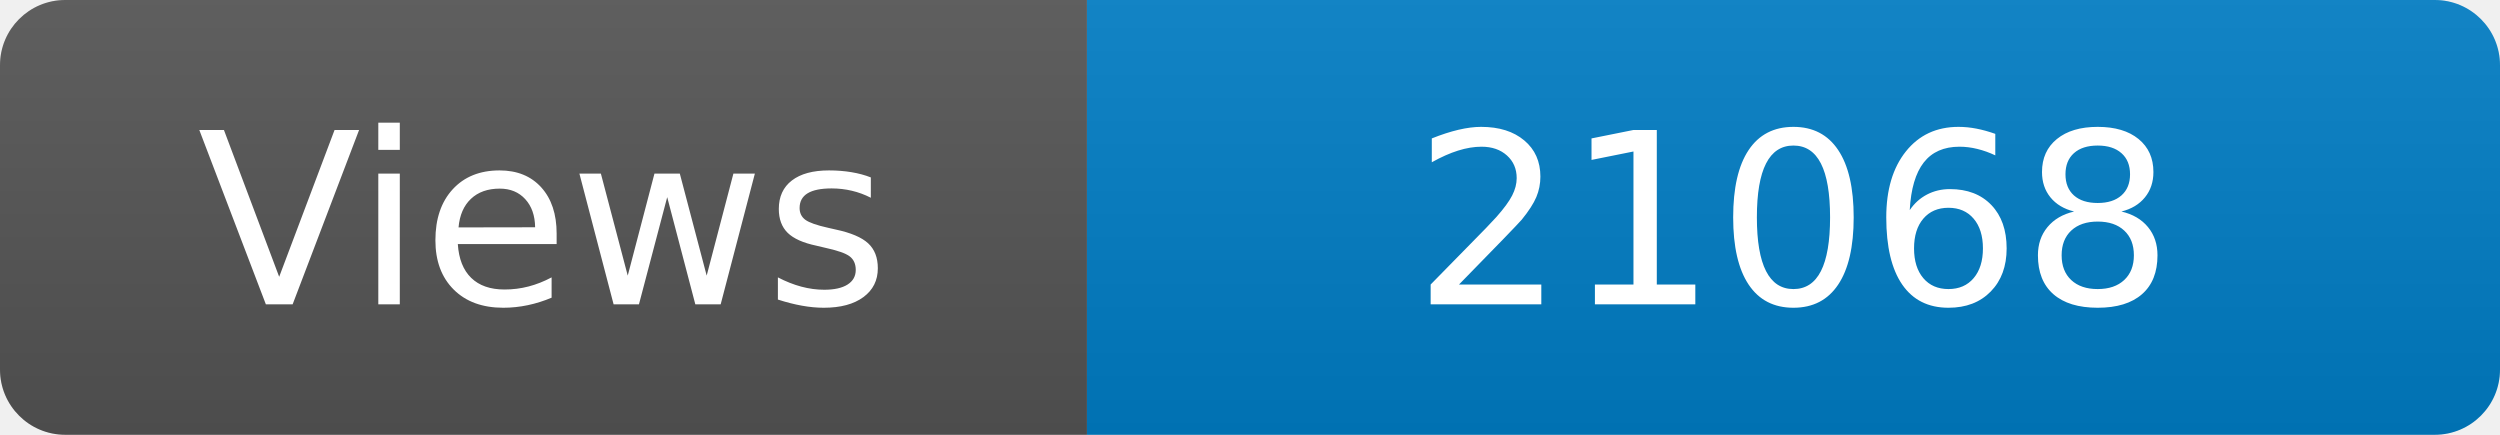
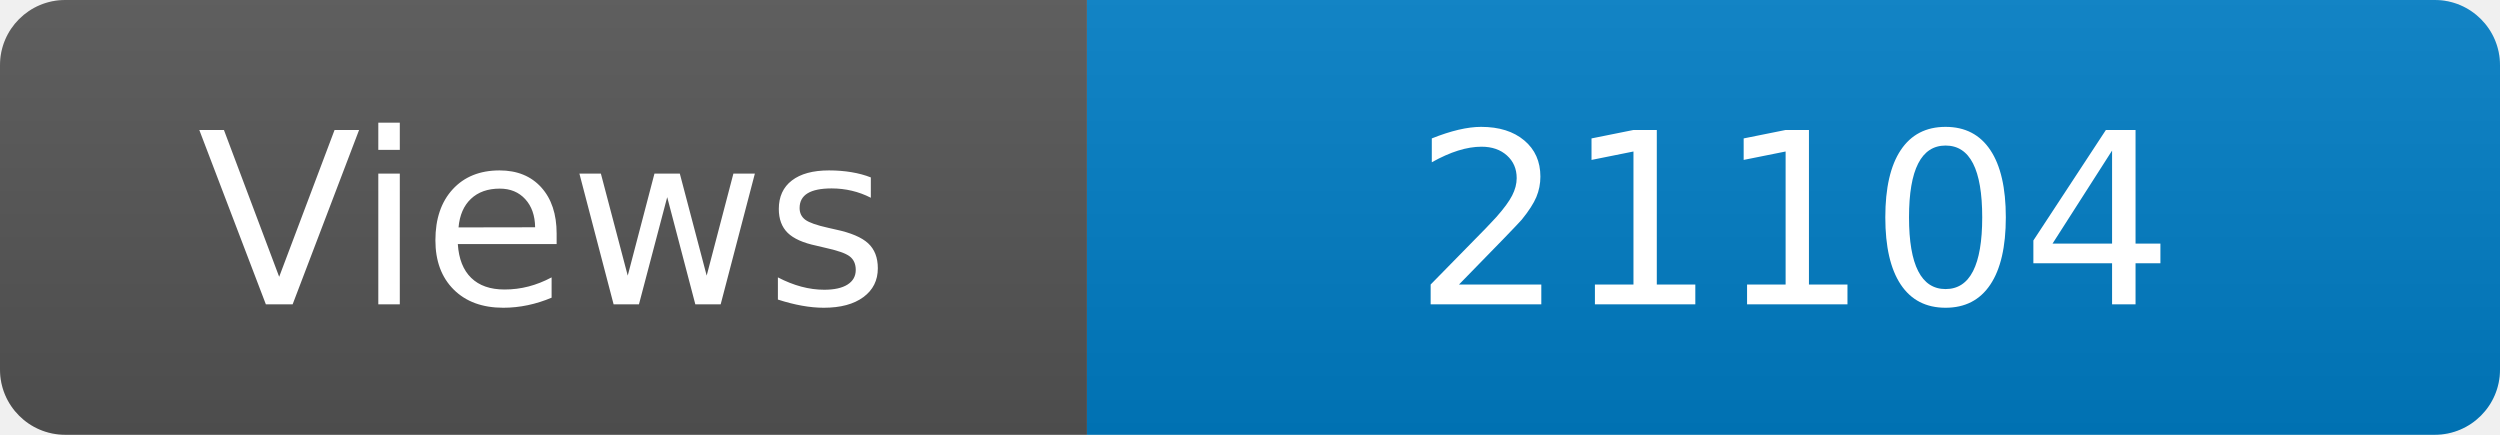
<svg xmlns="http://www.w3.org/2000/svg" width="115" height="20" role="img" aria-label="Maintained?: yes">
  <linearGradient id="s" x2="0" y2="100%">
    <stop offset="0" stop-color="#bbb" stop-opacity=".1" />
    <stop offset="1" stop-opacity=".1" />
  </linearGradient>
  <clipPath id="r">
    <rect width="115" height="20" rx="3" fill="#fff" />
  </clipPath>
  <g clip-path="url(#r)">
    <rect width="50" height="20" fill="#555" />
    <rect x="50" width="160" height="20" fill="#007ec6" />
    <rect width="115" height="20" fill="url(#s)" />
  </g>
  <g fill="#fff" text-anchor="middle" font-family="Verdana,Geneva,DejaVu Sans,sans-serif" font-size="110">
    <text x="250" y="140" transform="scale(.1)" fill="#fff">Views</text>
-     <text x="825" y="140" transform="scale(.1)" fill="#fff">21068</text>
+     <text x="825" y="140" transform="scale(.1)" fill="#fff">21104</text>
  </g>
</svg>
